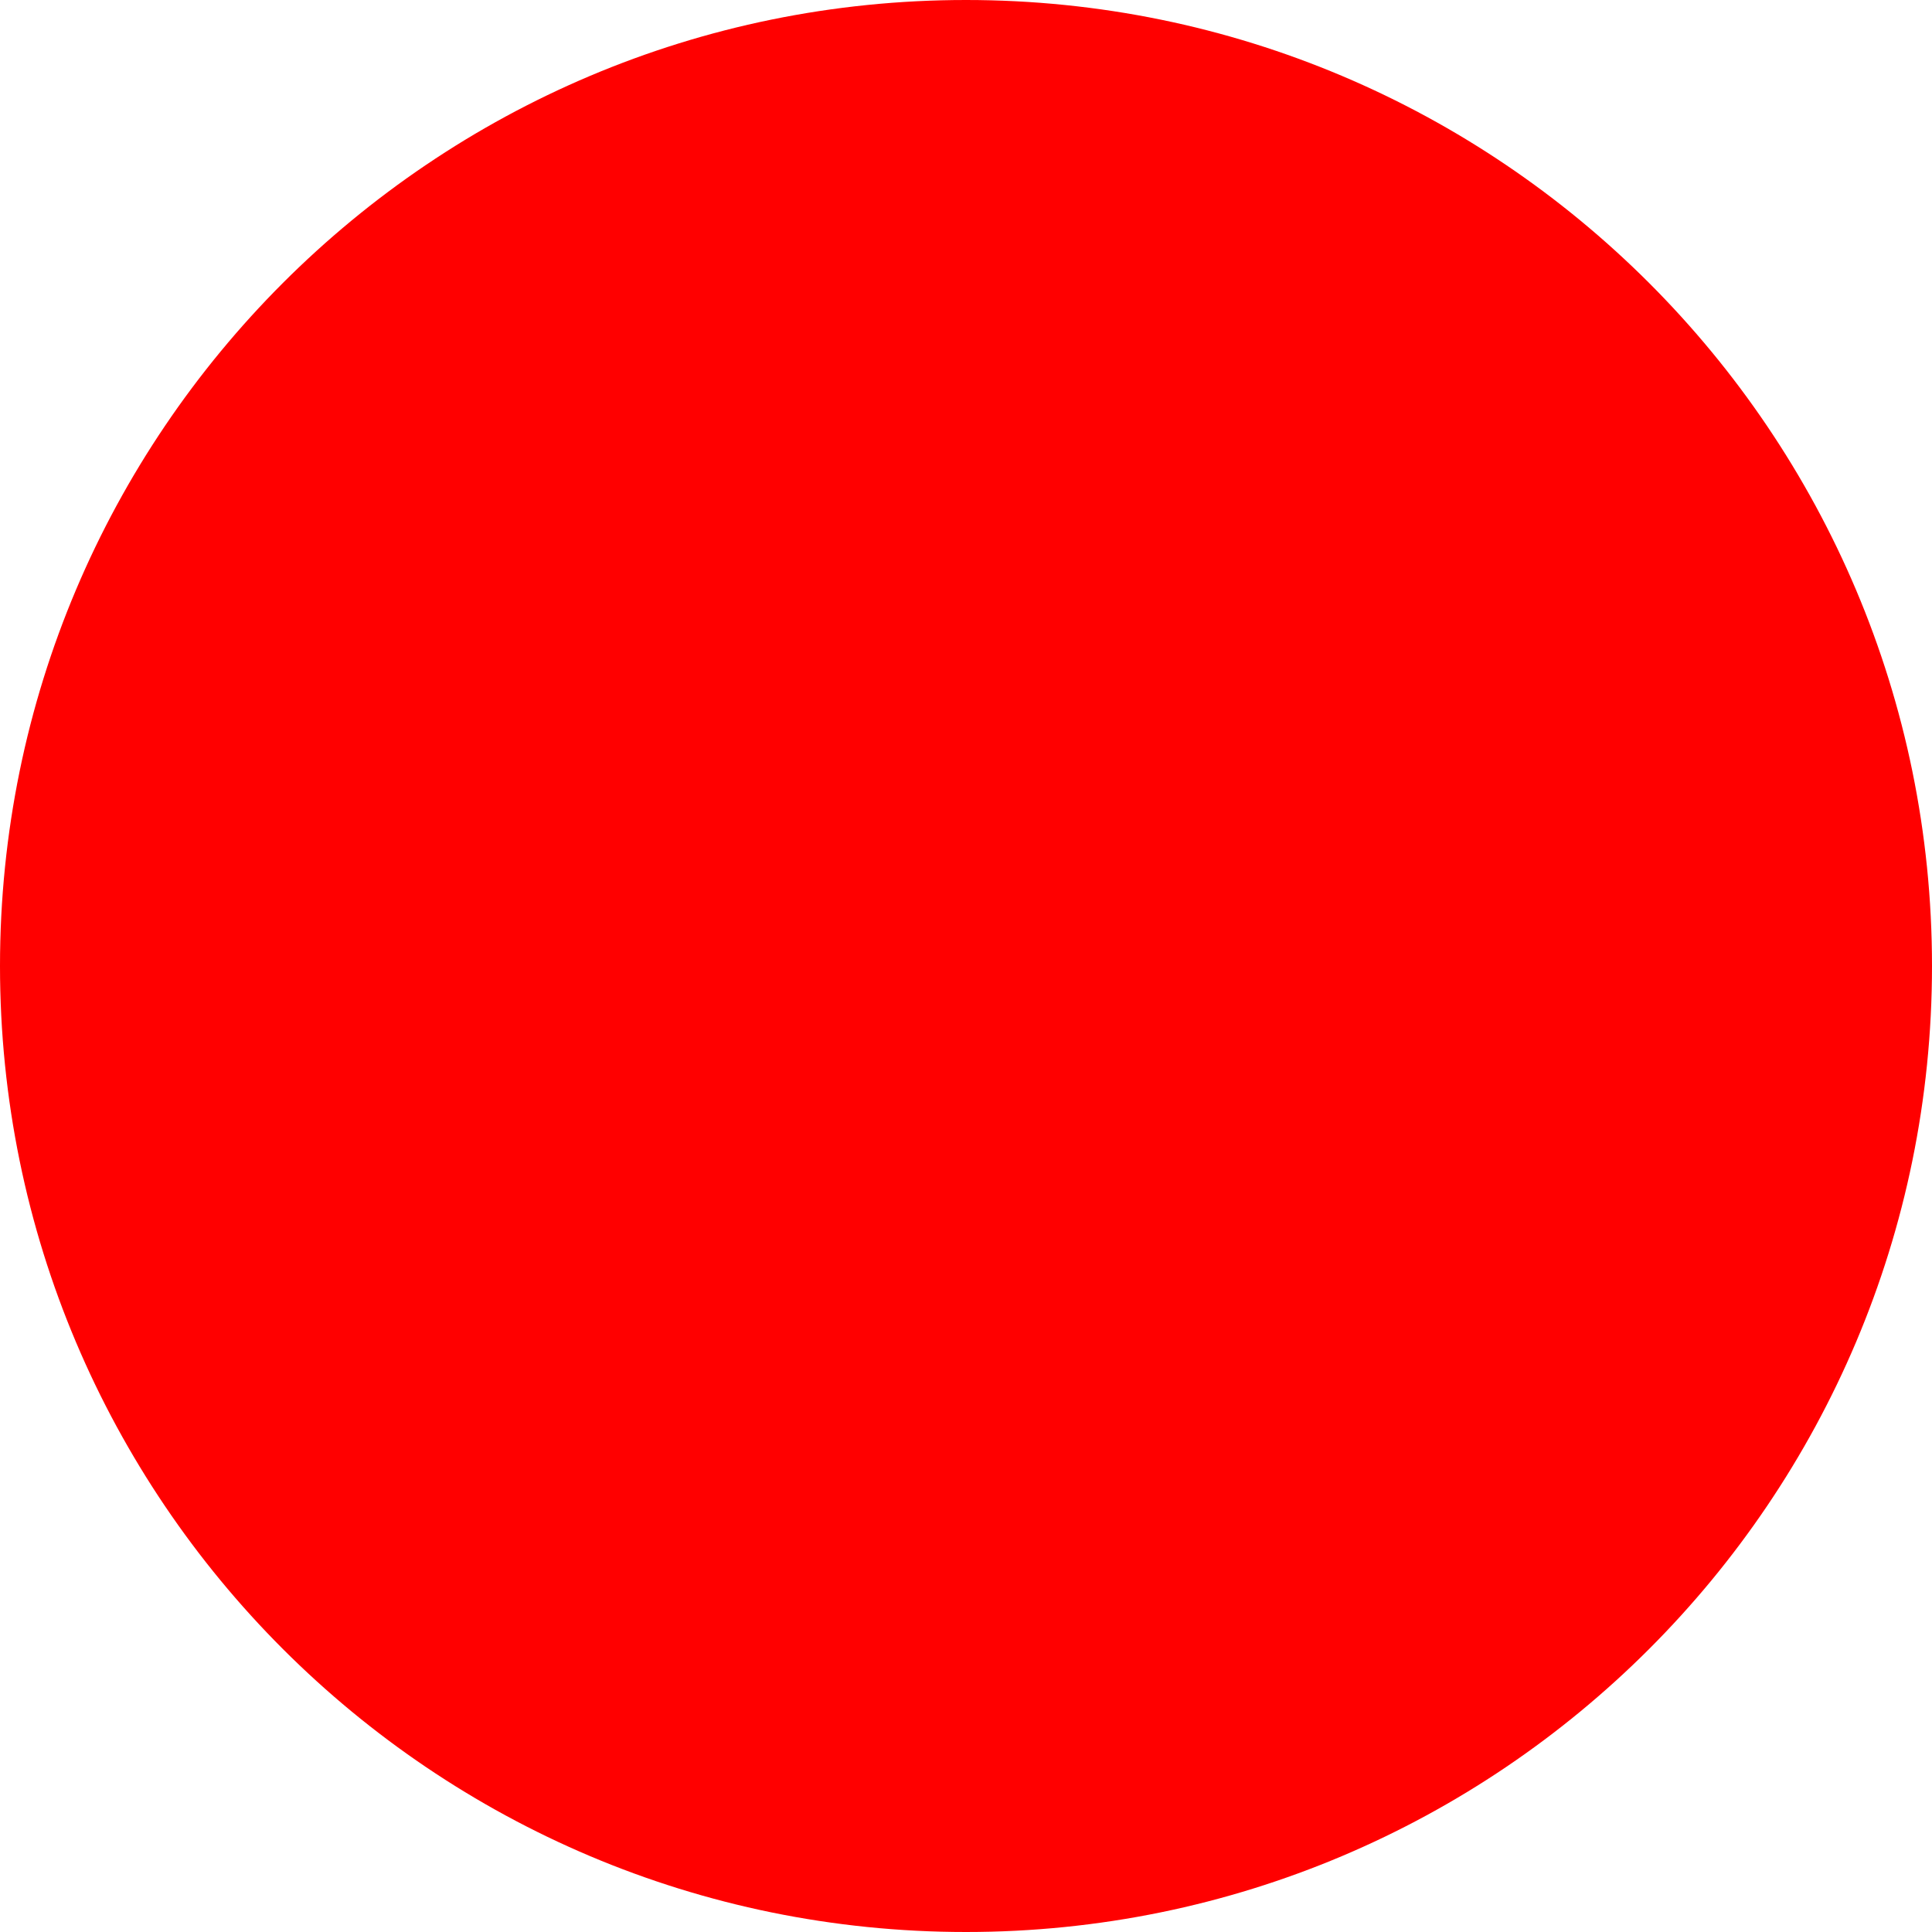
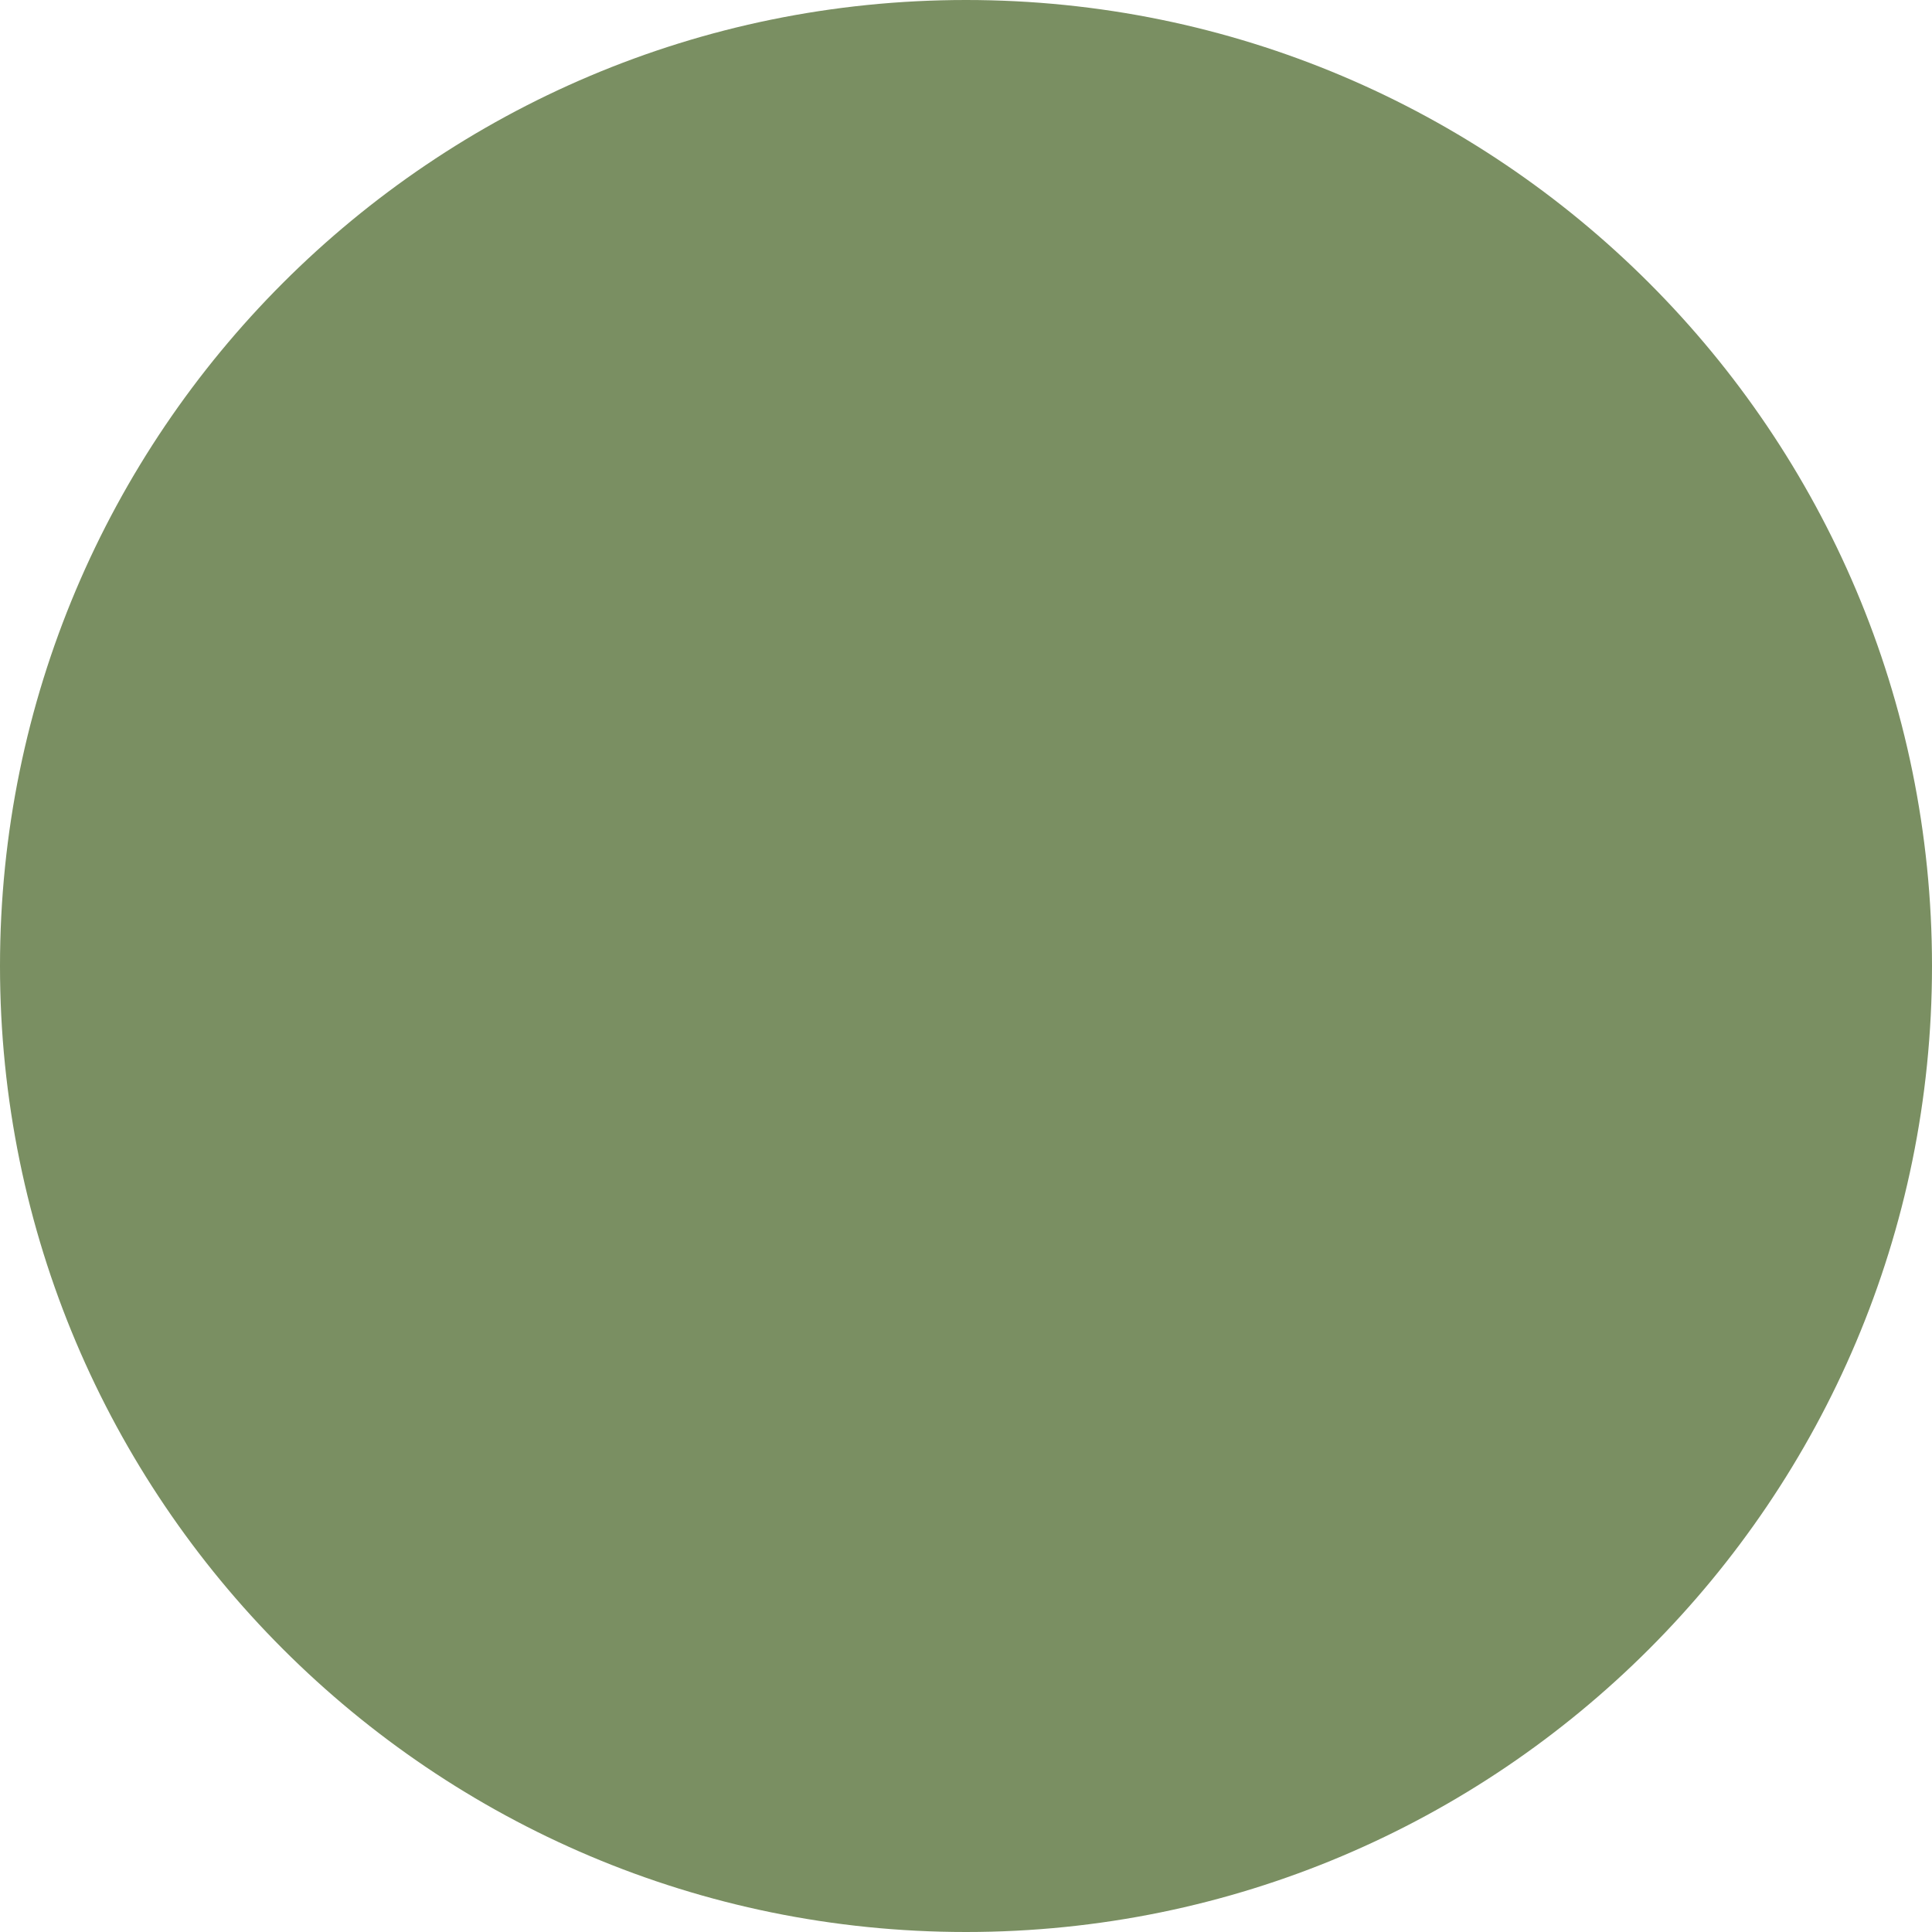
<svg xmlns="http://www.w3.org/2000/svg" width="512" height="512">
-   <circle cx="256" cy="256" r="256" fill="red" />
+   <circle cx="256" cy="256" r="256" fill="#7a8f62" />
</svg>
